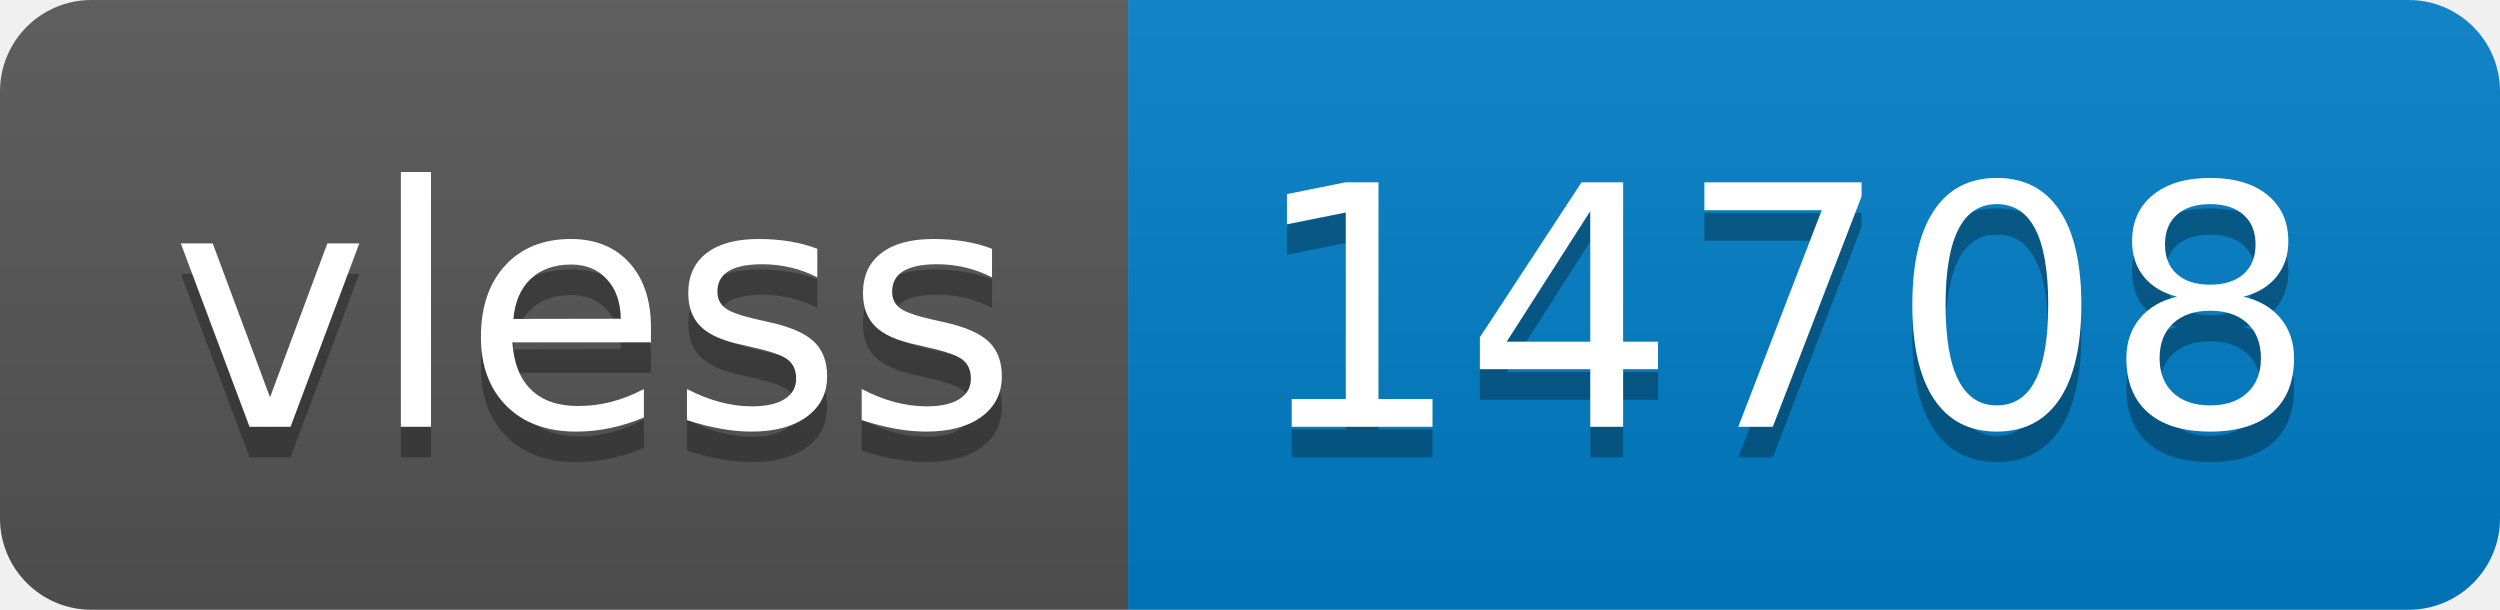
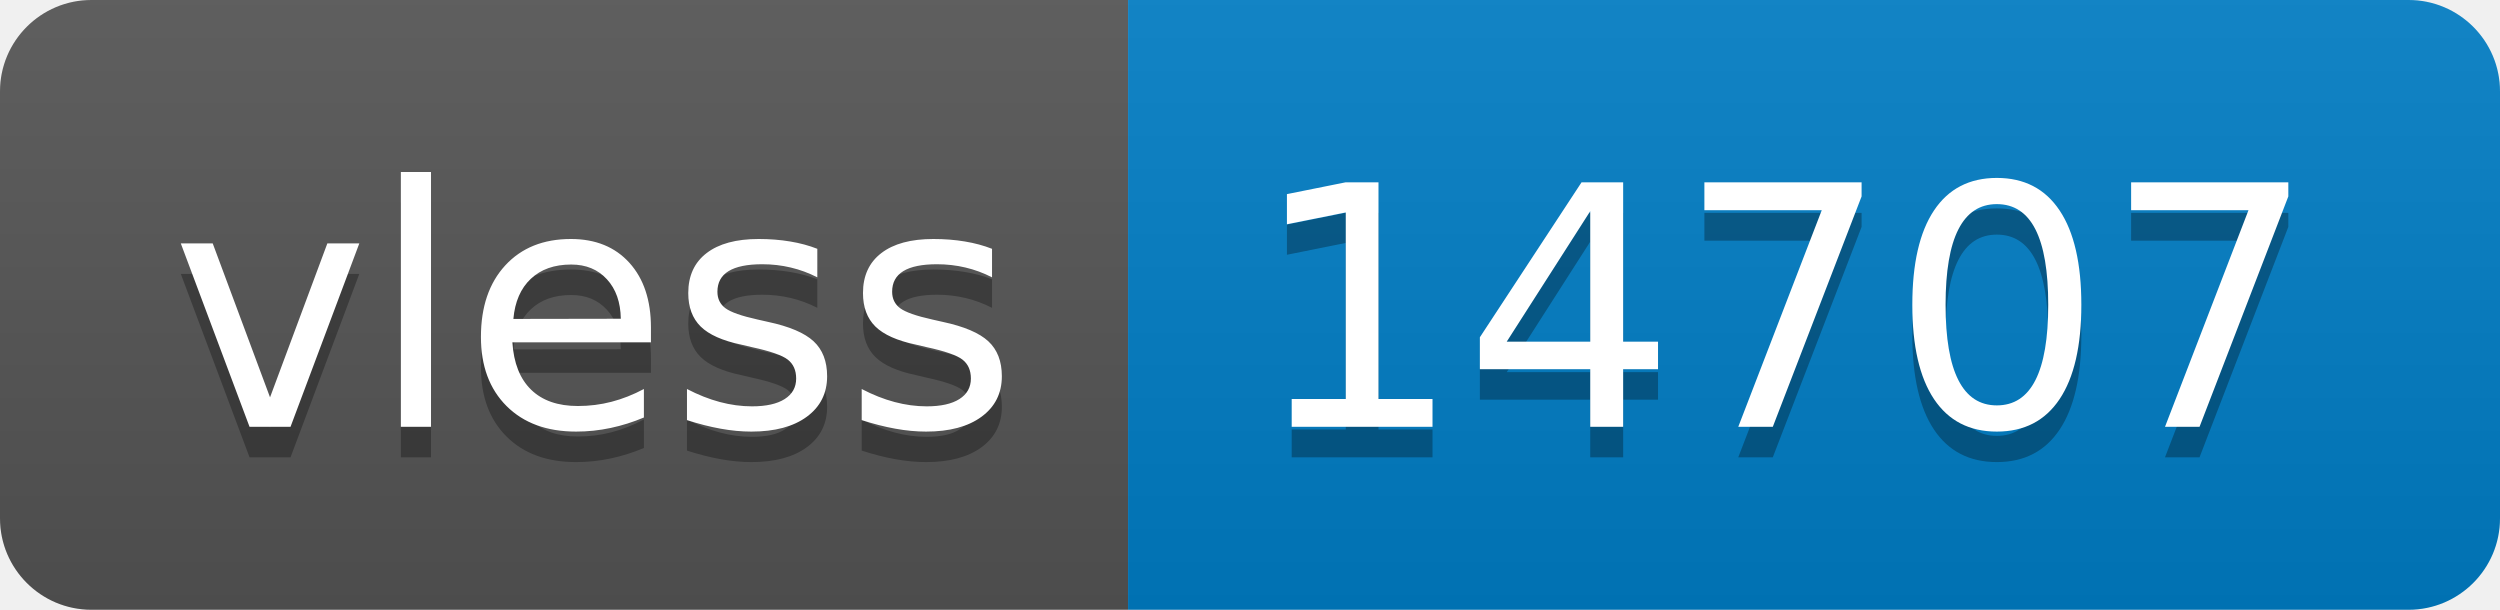
- <svg xmlns="http://www.w3.org/2000/svg" width="82" height="20" role="img" aria-label="vless: 14708">
+ <svg xmlns="http://www.w3.org/2000/svg" width="82" height="20" role="img" aria-label="vless: 14707">
  <linearGradient id="s" x2="0" y2="100%">
    <stop offset="0" stop-color="#bbb" stop-opacity=".1" />
    <stop offset="1" stop-opacity=".1" />
  </linearGradient>
  <clipPath id="r">
    <rect width="82" height="20" rx="3" fill="#fff" />
  </clipPath>
  <g clip-path="url(#r)">
    <rect width="37" height="20" fill="#555" />
    <rect x="37" width="45" height="20" fill="#007ec6" />
    <rect width="82" height="20" fill="url(#s)" />
  </g>
  <g fill="#fff" text-anchor="middle" font-family="Verdana,Geneva,DejaVu Sans,sans-serif" text-rendering="geometricPrecision" font-size="110">
    <text aria-hidden="true" x="195" y="150" fill="#010101" fill-opacity=".3" transform="scale(.1)" textLength="270">vless</text>
    <text x="195" y="140" transform="scale(.1)" fill="#fff" textLength="270">vless</text>
-     <text aria-hidden="true" x="585" y="150" fill="#010101" fill-opacity=".3" transform="scale(.1)" textLength="350">14708</text>
-     <text x="585" y="140" transform="scale(.1)" fill="#fff" textLength="350">14708</text>
+     <text aria-hidden="true" x="585" y="150" fill="#010101" fill-opacity=".3" transform="scale(.1)" textLength="350">14707</text>
+     <text x="585" y="140" transform="scale(.1)" fill="#fff" textLength="350">14707</text>
  </g>
</svg>
